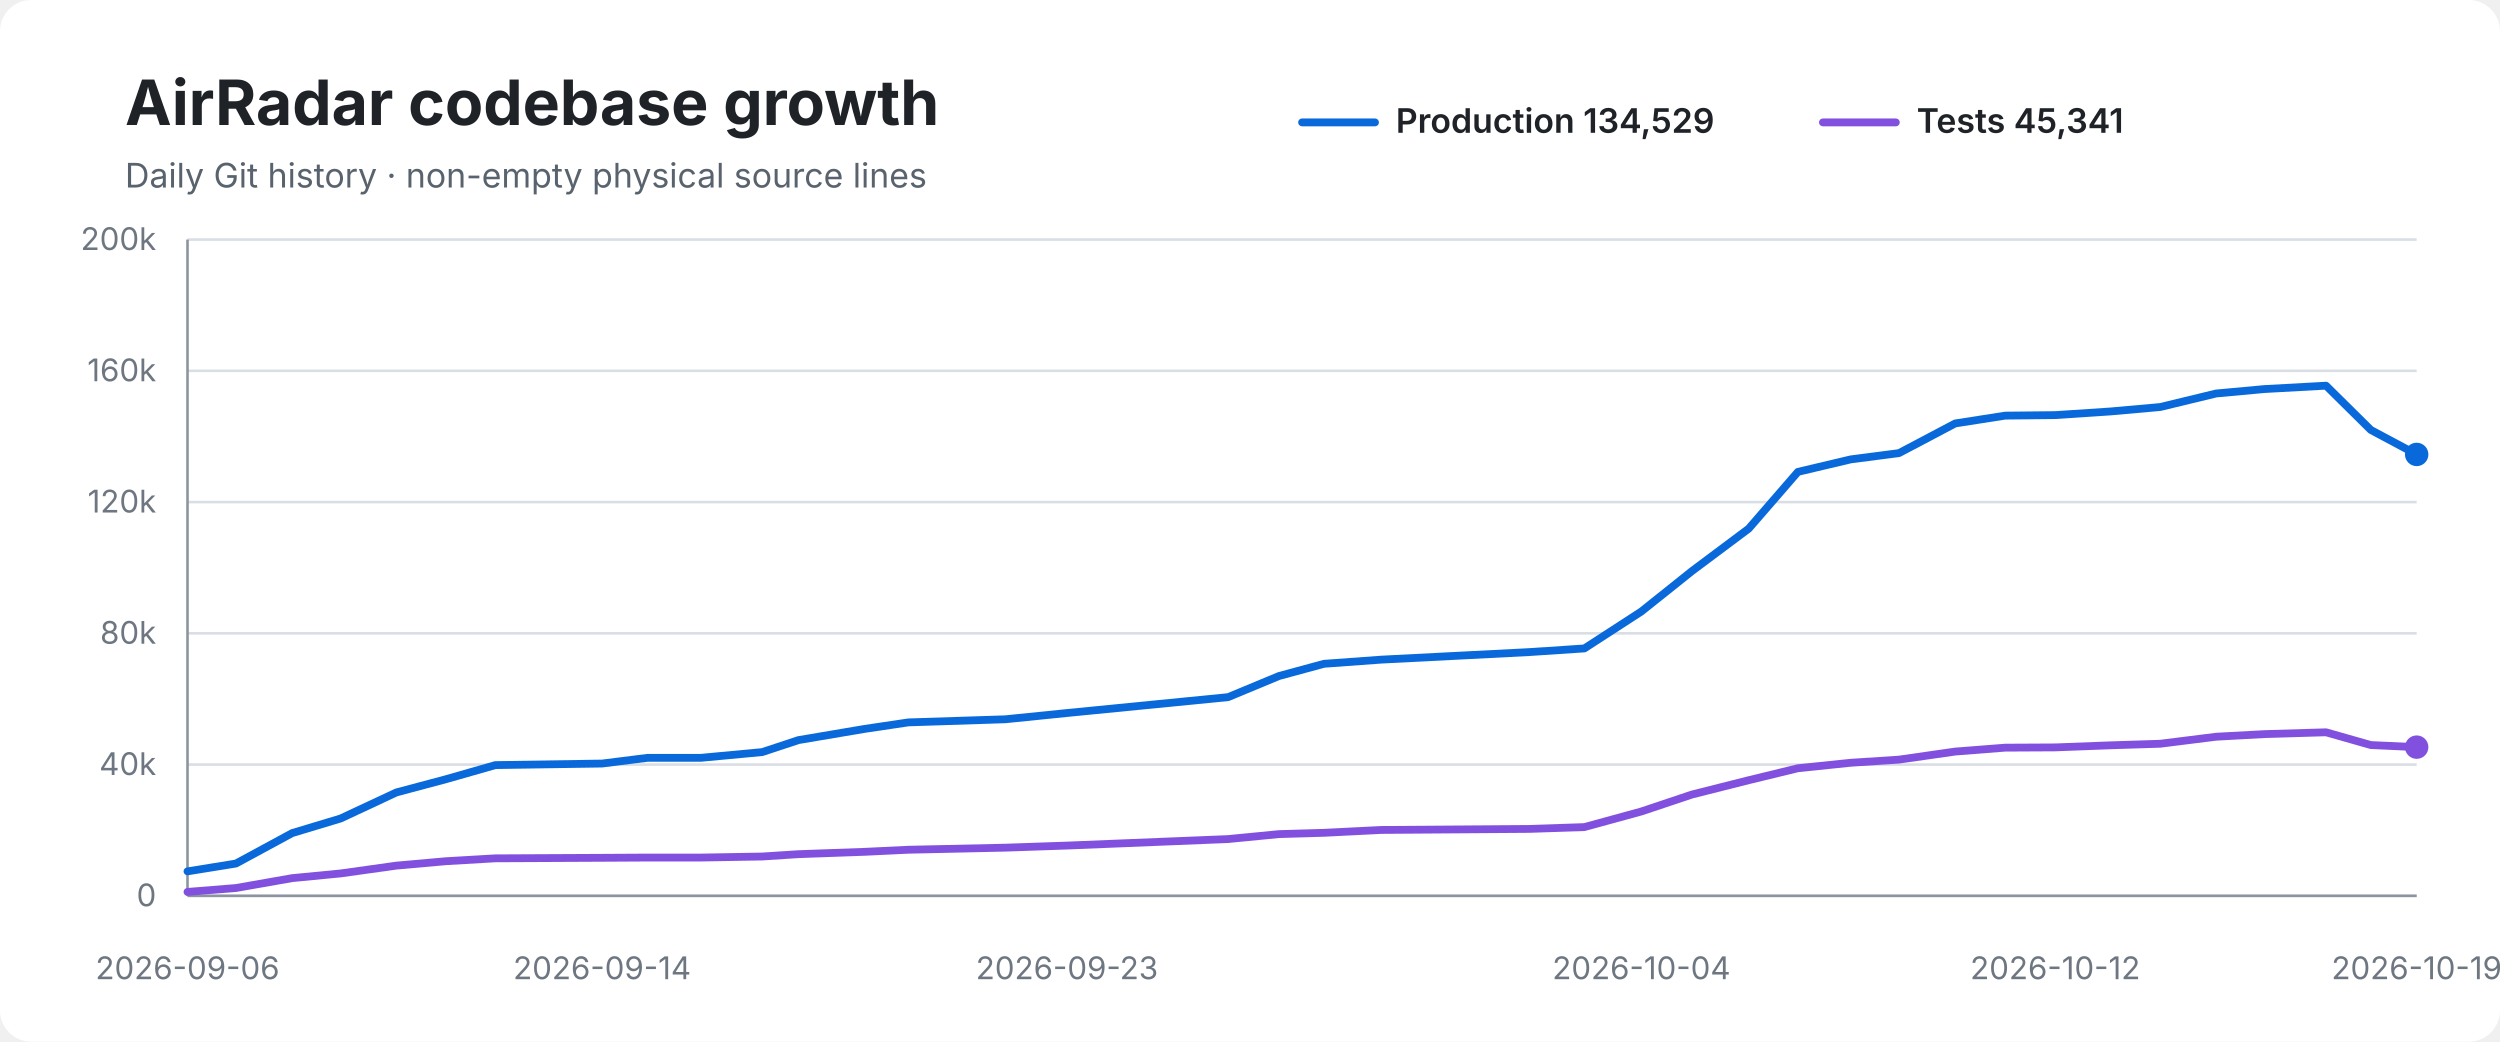
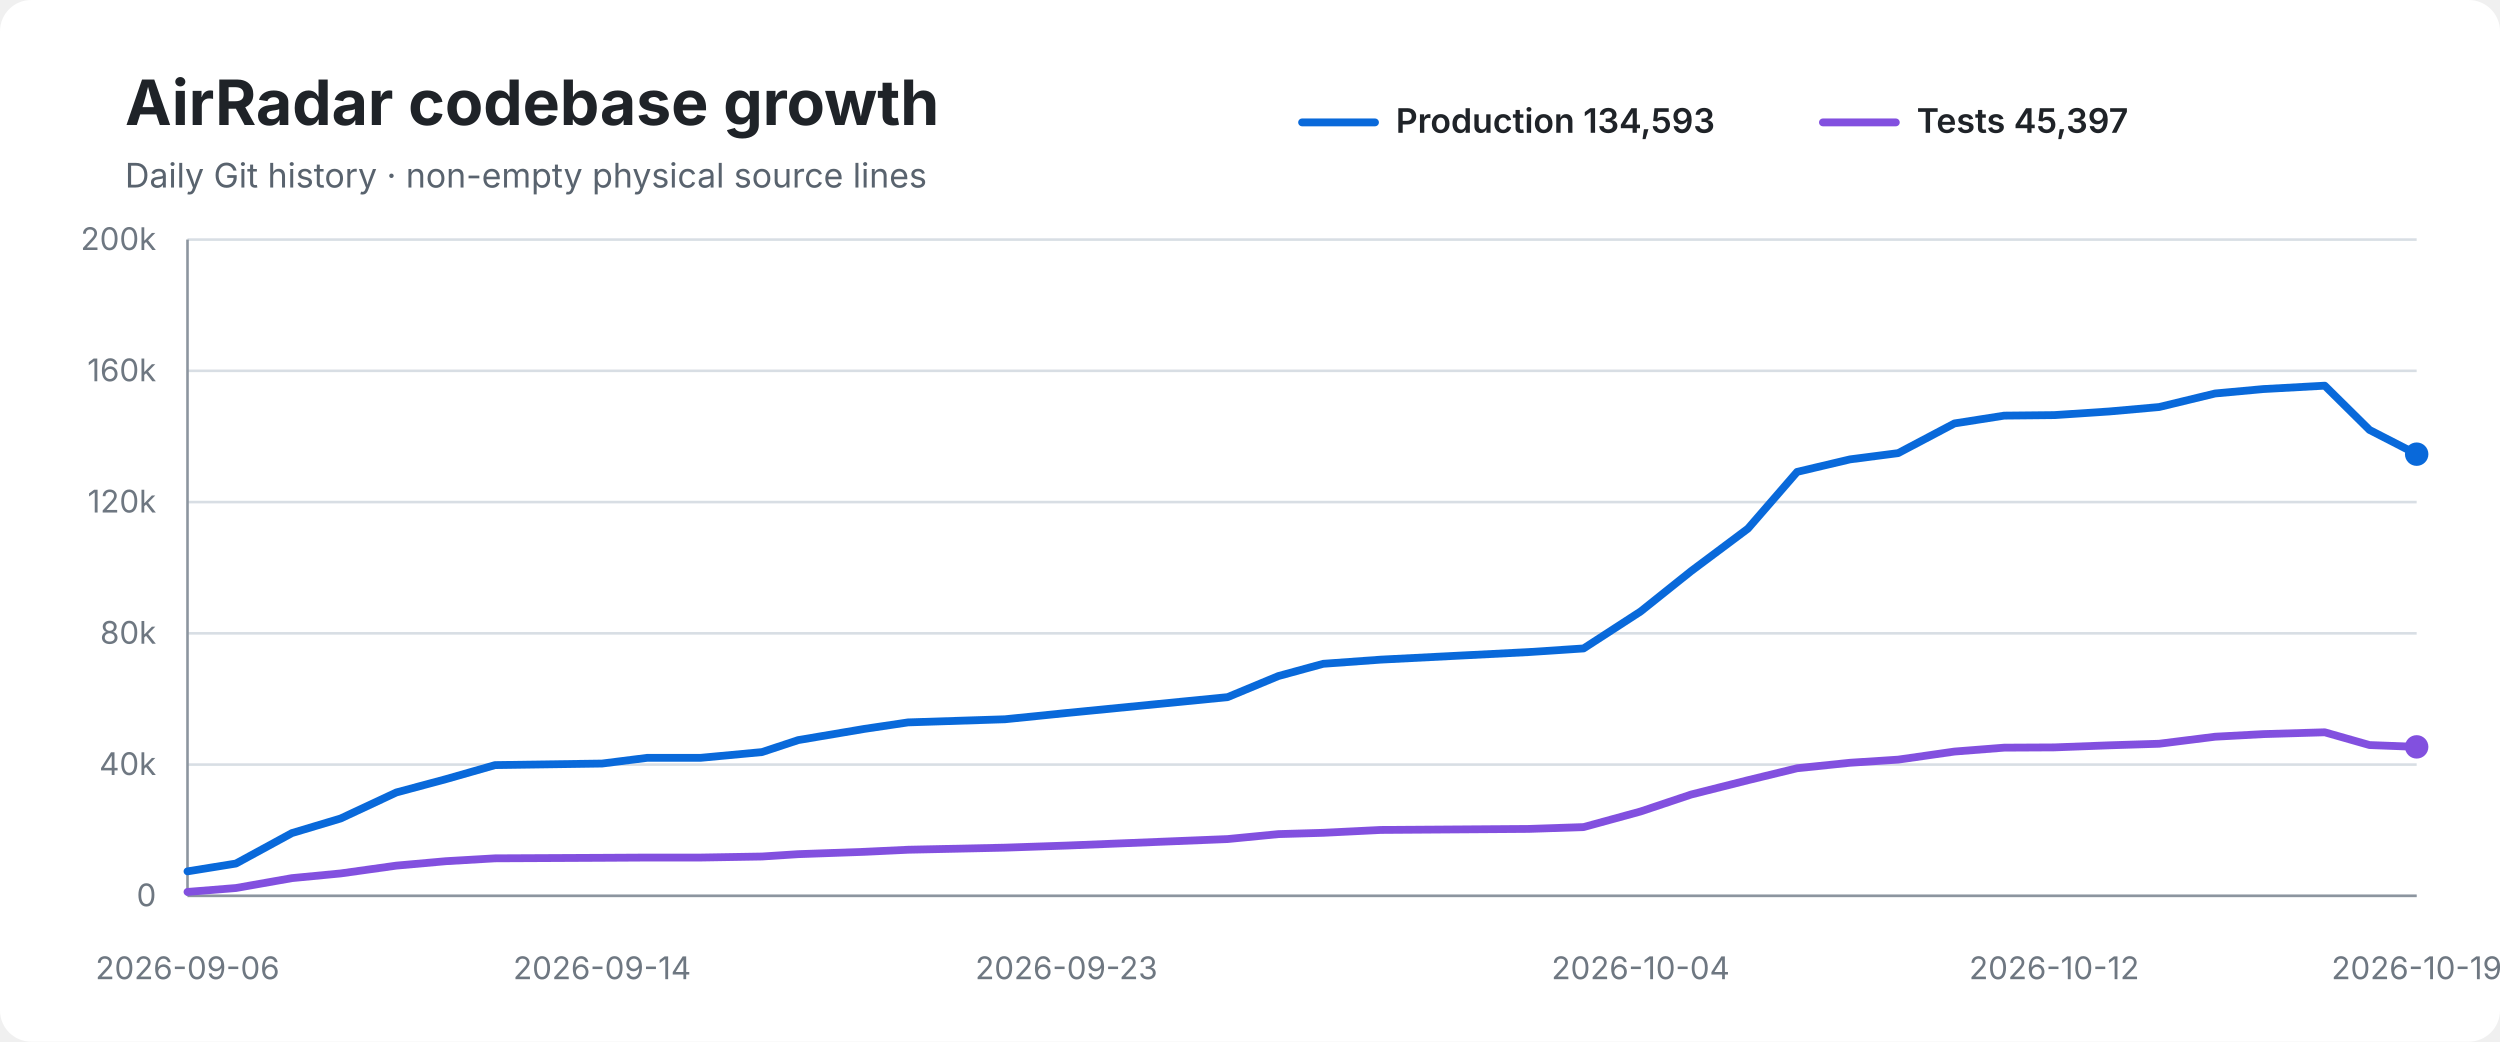
<svg xmlns="http://www.w3.org/2000/svg" width="960" height="400" viewBox="0 0 960 400" role="img" aria-labelledby="title desc">
  <rect width="100%" height="100%" rx="12" fill="#ffffff" />
  <text x="48" y="48" font-family="-apple-system,BlinkMacSystemFont,Segoe UI,sans-serif" font-size="24" font-weight="700" fill="#1f2328">AirRadar codebase growth</text>
  <text x="48" y="72" font-family="-apple-system,BlinkMacSystemFont,Segoe UI,sans-serif" font-size="13" fill="#59636e">Daily Git history · non-empty physical source lines</text>
  <line x1="500" y1="47" x2="528" y2="47" stroke="#0969da" stroke-width="3" stroke-linecap="round" />
-   <text x="536" y="51" font-family="-apple-system,BlinkMacSystemFont,Segoe UI,sans-serif" font-size="13" font-weight="600" fill="#1f2328">Production 134,529</text>
+   <text x="536" y="51" font-family="-apple-system,BlinkMacSystemFont,Segoe UI,sans-serif" font-size="13" font-weight="600" fill="#1f2328">Production 134,593</text>
  <line x1="700" y1="47" x2="728" y2="47" stroke="#8250df" stroke-width="3" stroke-linecap="round" />
-   <text x="736" y="51" font-family="-apple-system,BlinkMacSystemFont,Segoe UI,sans-serif" font-size="13" font-weight="600" fill="#1f2328">Tests 45,341</text>
+   <text x="736" y="51" font-family="-apple-system,BlinkMacSystemFont,Segoe UI,sans-serif" font-size="13" font-weight="600" fill="#1f2328">Tests 45,397</text>
  <line x1="72" y1="92.0" x2="928" y2="92.0" stroke="#d8dee4" stroke-width="1" />
  <text x="60" y="96.0" text-anchor="end" font-family="-apple-system,BlinkMacSystemFont,Segoe UI,sans-serif" font-size="12" fill="#6e7781">200k</text>
  <line x1="72" y1="142.4" x2="928" y2="142.4" stroke="#d8dee4" stroke-width="1" />
  <text x="60" y="146.4" text-anchor="end" font-family="-apple-system,BlinkMacSystemFont,Segoe UI,sans-serif" font-size="12" fill="#6e7781">160k</text>
  <line x1="72" y1="192.8" x2="928" y2="192.8" stroke="#d8dee4" stroke-width="1" />
  <text x="60" y="196.8" text-anchor="end" font-family="-apple-system,BlinkMacSystemFont,Segoe UI,sans-serif" font-size="12" fill="#6e7781">120k</text>
  <line x1="72" y1="243.2" x2="928" y2="243.2" stroke="#d8dee4" stroke-width="1" />
  <text x="60" y="247.2" text-anchor="end" font-family="-apple-system,BlinkMacSystemFont,Segoe UI,sans-serif" font-size="12" fill="#6e7781">80k</text>
  <line x1="72" y1="293.6" x2="928" y2="293.6" stroke="#d8dee4" stroke-width="1" />
  <text x="60" y="297.6" text-anchor="end" font-family="-apple-system,BlinkMacSystemFont,Segoe UI,sans-serif" font-size="12" fill="#6e7781">40k</text>
  <line x1="72" y1="344.0" x2="928" y2="344.0" stroke="#d8dee4" stroke-width="1" />
  <text x="60" y="348.0" text-anchor="end" font-family="-apple-system,BlinkMacSystemFont,Segoe UI,sans-serif" font-size="12" fill="#6e7781">0</text>
  <line x1="72" y1="92" x2="72" y2="344" stroke="#8c959f" stroke-width="1" />
  <line x1="72" y1="344" x2="928" y2="344" stroke="#8c959f" stroke-width="1" />
-   <path d="M 72.0 334.6 L 90.6 331.6 L 112.2 319.9 L 130.8 314.3 L 152.2 304.3 L 171.3 299.2 L 190.2 293.8 L 231.2 293.2 L 248.7 291.0 L 269.2 291.0 L 292.7 288.8 L 306.6 284.2 L 332.0 279.9 L 348.8 277.4 L 386.1 276.2 L 409.7 273.8 L 471.6 267.7 L 491.1 259.6 L 508.4 254.9 L 530.4 253.3 L 587.3 250.4 L 608.4 249.0 L 630.3 234.8 L 649.7 219.3 L 671.5 203.0 L 690.4 181.2 L 710.7 176.4 L 729.2 174.0 L 750.8 162.6 L 770.0 159.6 L 789.2 159.4 L 810.4 158.0 L 829.5 156.3 L 851.0 151.1 L 869.5 149.4 L 893.2 148.1 L 910.4 165.1 L 928.0 174.5" fill="none" stroke="#0969da" stroke-width="3" stroke-linecap="round" stroke-linejoin="round" />
-   <path d="M 72.0 342.5 L 90.6 341.0 L 112.2 337.2 L 130.8 335.4 L 152.2 332.4 L 171.3 330.7 L 190.2 329.6 L 231.2 329.4 L 248.7 329.3 L 269.2 329.3 L 292.7 328.9 L 306.6 328.0 L 332.0 327.1 L 348.8 326.3 L 386.1 325.5 L 409.7 324.7 L 471.6 322.2 L 491.1 320.3 L 508.4 319.8 L 530.4 318.7 L 587.3 318.3 L 608.4 317.6 L 630.3 311.6 L 649.7 305.1 L 671.5 299.6 L 690.4 295.0 L 710.7 292.9 L 729.2 291.7 L 750.8 288.6 L 770.0 287.1 L 789.2 287.0 L 810.4 286.2 L 829.5 285.6 L 851.0 282.9 L 869.5 281.9 L 893.2 281.2 L 910.4 286.1 L 928.0 286.9" fill="none" stroke="#8250df" stroke-width="3" stroke-linecap="round" stroke-linejoin="round" />
-   <circle cx="928.0" cy="174.5" r="4.5" fill="#0969da" />
-   <circle cx="928.0" cy="286.9" r="4.5" fill="#8250df" />
+   <path d="M 72.0 334.6 L 90.6 331.6 L 112.1 319.9 L 130.8 314.3 L 152.2 304.3 L 171.2 299.2 L 190.1 293.8 L 231.2 293.2 L 248.6 291.0 L 269.1 291.0 L 292.6 288.8 L 306.5 284.2 L 331.9 279.9 L 348.7 277.4 L 385.9 276.2 L 409.5 273.8 L 471.4 267.7 L 490.9 259.6 L 508.1 254.9 L 530.2 253.3 L 587.0 250.4 L 608.1 249.0 L 630.0 234.8 L 649.4 219.3 L 671.2 203.0 L 690.1 181.2 L 710.4 176.4 L 728.9 174.0 L 750.5 162.6 L 769.6 159.6 L 788.8 159.4 L 810.0 158.0 L 829.1 156.3 L 850.6 151.1 L 869.1 149.4 L 892.7 148.1 L 909.9 165.1 L 928.0 174.4" fill="none" stroke="#0969da" stroke-width="3" stroke-linecap="round" stroke-linejoin="round" />
+   <path d="M 72.0 342.5 L 90.6 341.0 L 112.1 337.2 L 130.8 335.4 L 152.2 332.4 L 171.2 330.7 L 190.1 329.6 L 231.2 329.4 L 248.6 329.3 L 269.1 329.3 L 292.6 328.9 L 306.5 328.0 L 331.9 327.1 L 348.7 326.3 L 385.9 325.5 L 409.5 324.7 L 471.4 322.2 L 490.9 320.3 L 508.1 319.8 L 530.2 318.7 L 587.0 318.3 L 608.1 317.6 L 630.0 311.6 L 649.4 305.1 L 671.2 299.6 L 690.1 295.0 L 710.4 292.9 L 728.9 291.7 L 750.5 288.6 L 769.6 287.1 L 788.8 287.0 L 810.0 286.2 L 829.1 285.6 L 850.6 282.9 L 869.1 281.9 L 892.7 281.2 L 909.9 286.1 L 928.0 286.8" fill="none" stroke="#8250df" stroke-width="3" stroke-linecap="round" stroke-linejoin="round" />
+   <circle cx="928.0" cy="174.4" r="4.5" fill="#0969da" />
+   <circle cx="928.0" cy="286.8" r="4.5" fill="#8250df" />
  <text x="72.0" y="376" text-anchor="middle" font-family="-apple-system,BlinkMacSystemFont,Segoe UI,sans-serif" font-size="12" fill="#6e7781">2026-09-06</text>
  <text x="231.2" y="376" text-anchor="middle" font-family="-apple-system,BlinkMacSystemFont,Segoe UI,sans-serif" font-size="12" fill="#6e7781">2026-09-14</text>
-   <text x="409.7" y="376" text-anchor="middle" font-family="-apple-system,BlinkMacSystemFont,Segoe UI,sans-serif" font-size="12" fill="#6e7781">2026-09-23</text>
-   <text x="630.3" y="376" text-anchor="middle" font-family="-apple-system,BlinkMacSystemFont,Segoe UI,sans-serif" font-size="12" fill="#6e7781">2026-10-04</text>
-   <text x="789.2" y="376" text-anchor="middle" font-family="-apple-system,BlinkMacSystemFont,Segoe UI,sans-serif" font-size="12" fill="#6e7781">2026-10-12</text>
+   <text x="409.5" y="376" text-anchor="middle" font-family="-apple-system,BlinkMacSystemFont,Segoe UI,sans-serif" font-size="12" fill="#6e7781">2026-09-23</text>
+   <text x="630.0" y="376" text-anchor="middle" font-family="-apple-system,BlinkMacSystemFont,Segoe UI,sans-serif" font-size="12" fill="#6e7781">2026-10-04</text>
+   <text x="788.8" y="376" text-anchor="middle" font-family="-apple-system,BlinkMacSystemFont,Segoe UI,sans-serif" font-size="12" fill="#6e7781">2026-10-12</text>
  <text x="928.0" y="376" text-anchor="middle" font-family="-apple-system,BlinkMacSystemFont,Segoe UI,sans-serif" font-size="12" fill="#6e7781">2026-10-19</text>
</svg>
